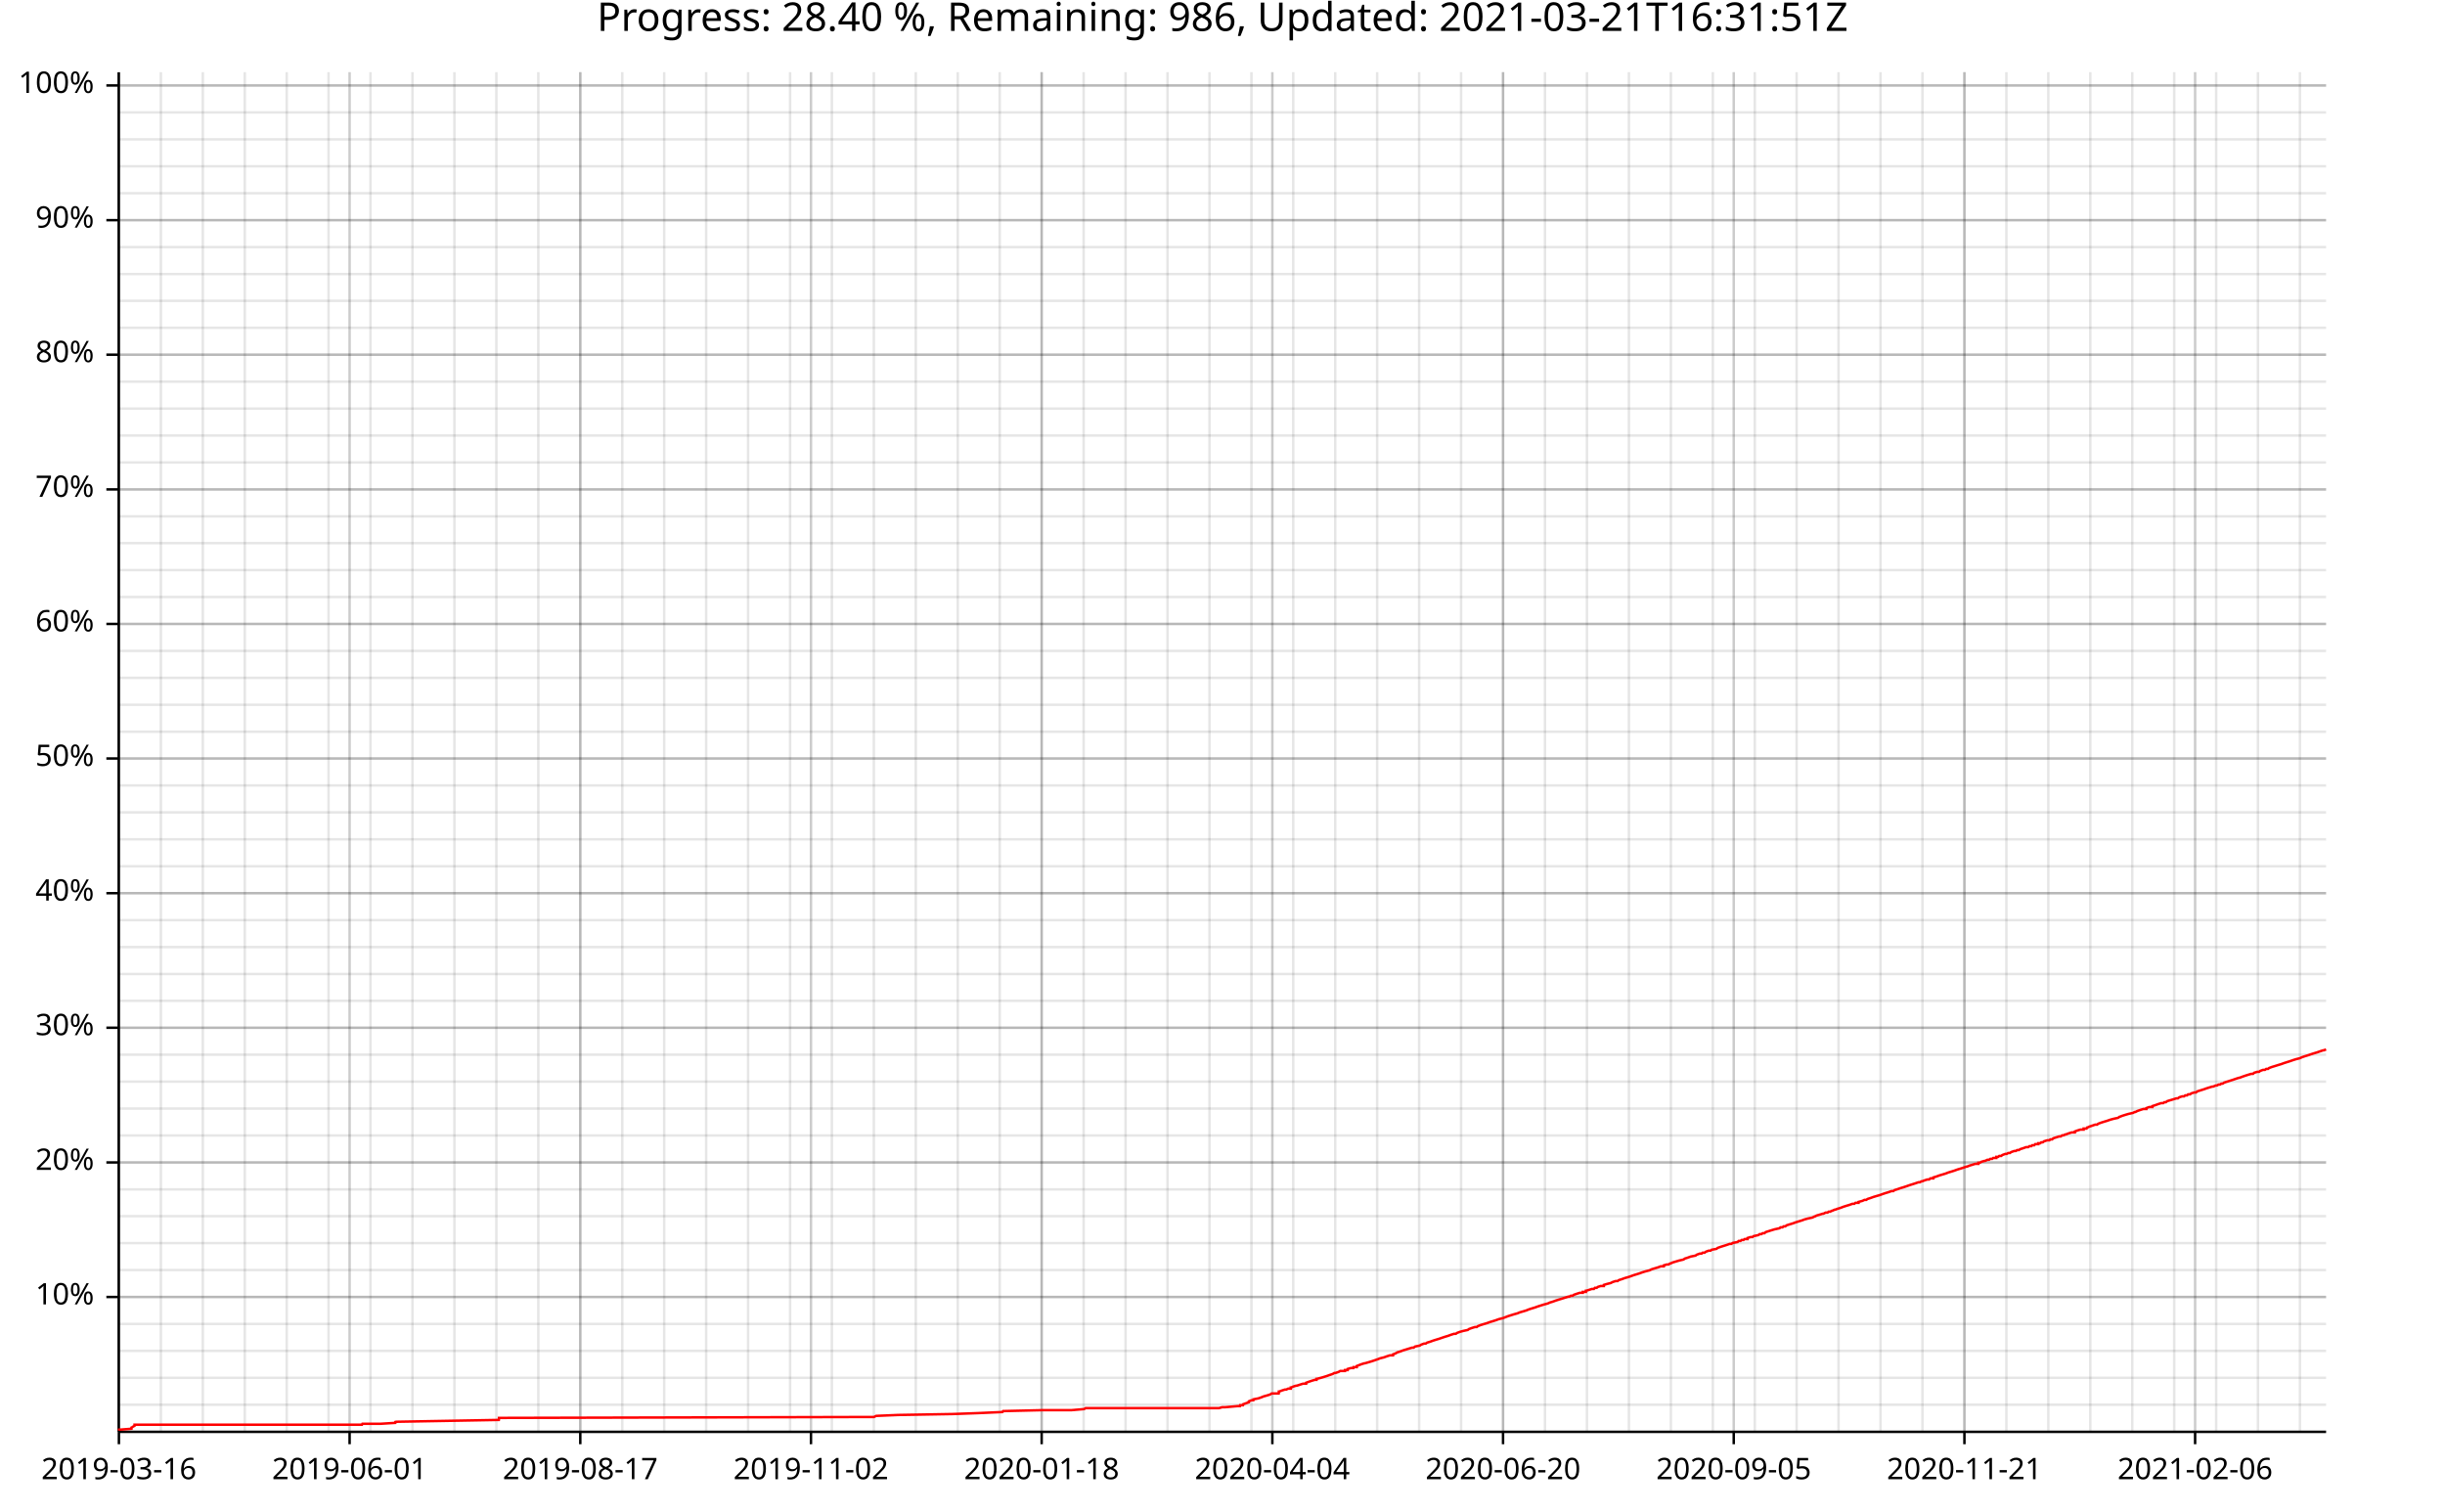
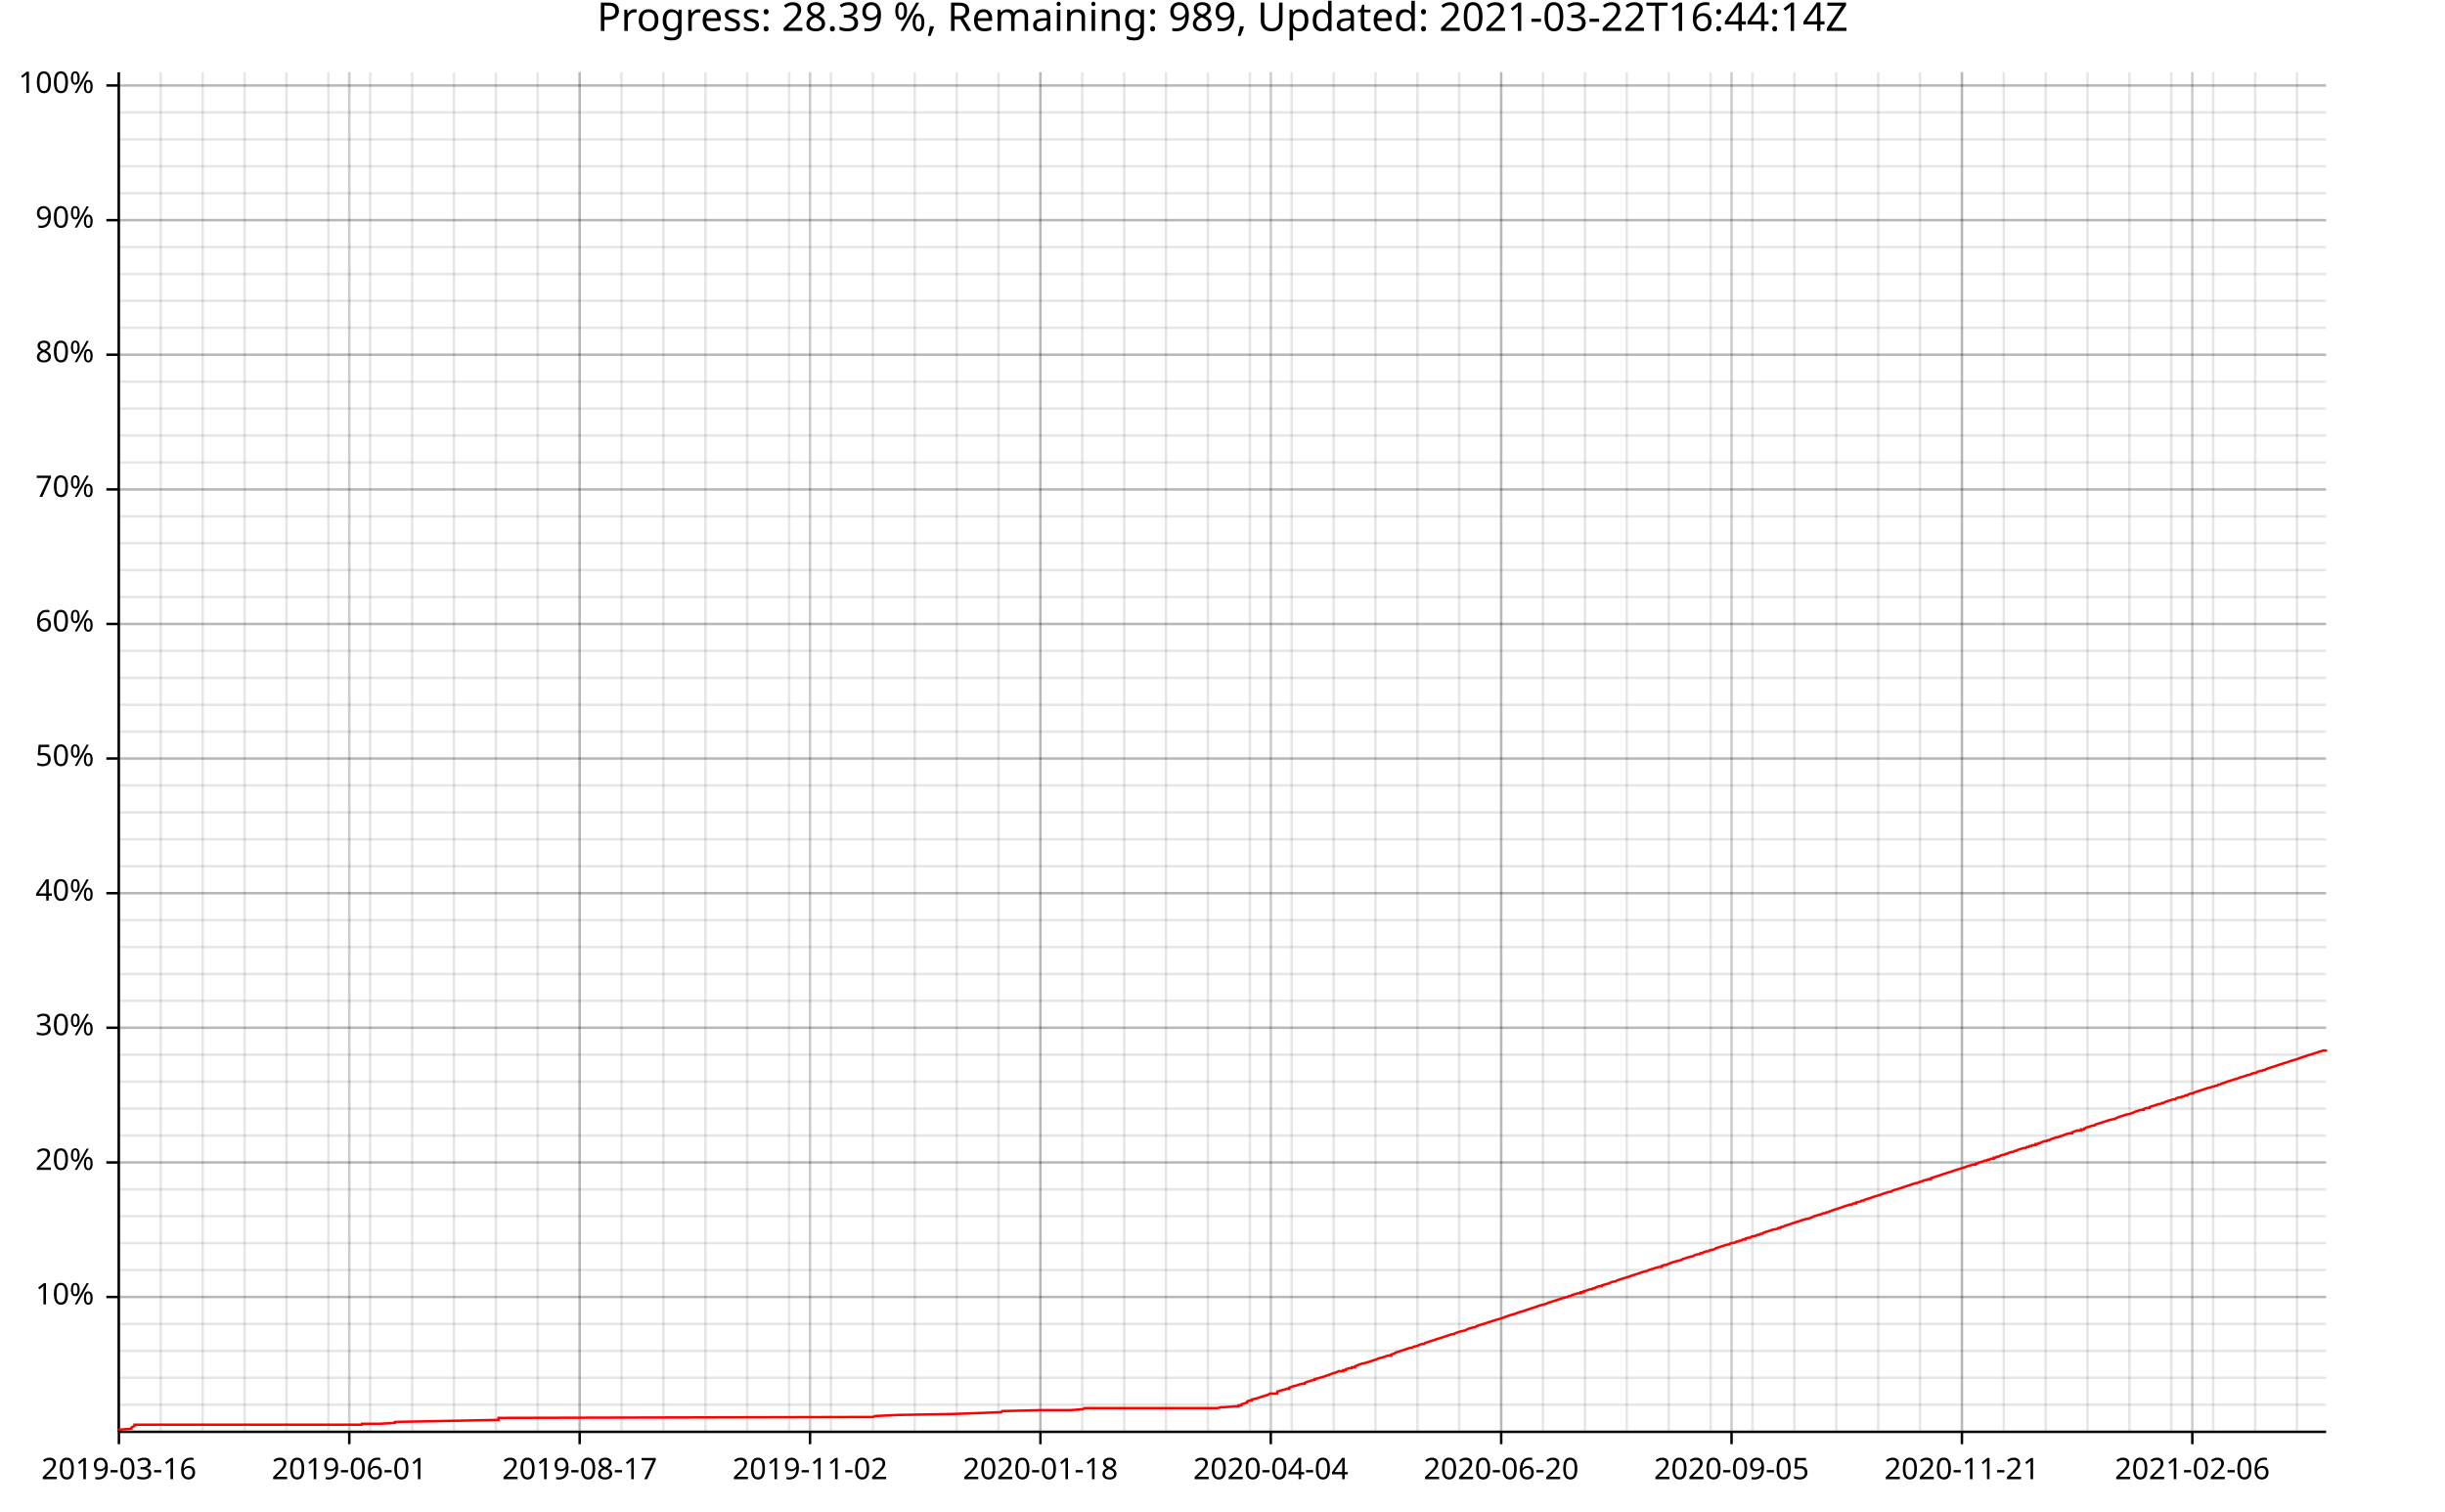
<svg xmlns="http://www.w3.org/2000/svg" width="987" height="610" viewBox="0 0 15792 9760">
  <text x="7896" y="5" dy="0.76em" text-anchor="middle" font-family="sans-serif" font-size="256" opacity="1" fill="#000000">
- Progress: 28.40 %, Remaining: 986, Updated: 2021-03-21T16:31:51Z
+ Progress: 28.39 %, Remaining: 989, Updated: 2021-03-22T16:44:14Z
</text>
  <line opacity="0.1" stroke="#000000" stroke-width="16" x1="768" y1="9247" x2="768" y2="466" />
-   <line opacity="0.1" stroke="#000000" stroke-width="16" x1="1039" y1="9247" x2="1039" y2="466" />
-   <line opacity="0.1" stroke="#000000" stroke-width="16" x1="1310" y1="9247" x2="1310" y2="466" />
-   <line opacity="0.1" stroke="#000000" stroke-width="16" x1="1581" y1="9247" x2="1581" y2="466" />
-   <line opacity="0.1" stroke="#000000" stroke-width="16" x1="1852" y1="9247" x2="1852" y2="466" />
-   <line opacity="0.1" stroke="#000000" stroke-width="16" x1="2122" y1="9247" x2="2122" y2="466" />
-   <line opacity="0.1" stroke="#000000" stroke-width="16" x1="2393" y1="9247" x2="2393" y2="466" />
-   <line opacity="0.1" stroke="#000000" stroke-width="16" x1="2664" y1="9247" x2="2664" y2="466" />
-   <line opacity="0.1" stroke="#000000" stroke-width="16" x1="2935" y1="9247" x2="2935" y2="466" />
-   <line opacity="0.1" stroke="#000000" stroke-width="16" x1="3206" y1="9247" x2="3206" y2="466" />
-   <line opacity="0.1" stroke="#000000" stroke-width="16" x1="3477" y1="9247" x2="3477" y2="466" />
-   <line opacity="0.1" stroke="#000000" stroke-width="16" x1="3748" y1="9247" x2="3748" y2="466" />
-   <line opacity="0.1" stroke="#000000" stroke-width="16" x1="4019" y1="9247" x2="4019" y2="466" />
-   <line opacity="0.1" stroke="#000000" stroke-width="16" x1="4290" y1="9247" x2="4290" y2="466" />
-   <line opacity="0.1" stroke="#000000" stroke-width="16" x1="4561" y1="9247" x2="4561" y2="466" />
-   <line opacity="0.1" stroke="#000000" stroke-width="16" x1="4832" y1="9247" x2="4832" y2="466" />
-   <line opacity="0.1" stroke="#000000" stroke-width="16" x1="5103" y1="9247" x2="5103" y2="466" />
-   <line opacity="0.1" stroke="#000000" stroke-width="16" x1="5373" y1="9247" x2="5373" y2="466" />
-   <line opacity="0.1" stroke="#000000" stroke-width="16" x1="5644" y1="9247" x2="5644" y2="466" />
-   <line opacity="0.1" stroke="#000000" stroke-width="16" x1="5915" y1="9247" x2="5915" y2="466" />
-   <line opacity="0.1" stroke="#000000" stroke-width="16" x1="6186" y1="9247" x2="6186" y2="466" />
-   <line opacity="0.1" stroke="#000000" stroke-width="16" x1="6457" y1="9247" x2="6457" y2="466" />
-   <line opacity="0.1" stroke="#000000" stroke-width="16" x1="6728" y1="9247" x2="6728" y2="466" />
-   <line opacity="0.1" stroke="#000000" stroke-width="16" x1="6999" y1="9247" x2="6999" y2="466" />
-   <line opacity="0.1" stroke="#000000" stroke-width="16" x1="7270" y1="9247" x2="7270" y2="466" />
-   <line opacity="0.1" stroke="#000000" stroke-width="16" x1="7541" y1="9247" x2="7541" y2="466" />
-   <line opacity="0.1" stroke="#000000" stroke-width="16" x1="7812" y1="9247" x2="7812" y2="466" />
-   <line opacity="0.1" stroke="#000000" stroke-width="16" x1="8083" y1="9247" x2="8083" y2="466" />
-   <line opacity="0.1" stroke="#000000" stroke-width="16" x1="8353" y1="9247" x2="8353" y2="466" />
-   <line opacity="0.1" stroke="#000000" stroke-width="16" x1="8624" y1="9247" x2="8624" y2="466" />
-   <line opacity="0.1" stroke="#000000" stroke-width="16" x1="8895" y1="9247" x2="8895" y2="466" />
-   <line opacity="0.1" stroke="#000000" stroke-width="16" x1="9166" y1="9247" x2="9166" y2="466" />
-   <line opacity="0.1" stroke="#000000" stroke-width="16" x1="9437" y1="9247" x2="9437" y2="466" />
-   <line opacity="0.1" stroke="#000000" stroke-width="16" x1="9708" y1="9247" x2="9708" y2="466" />
-   <line opacity="0.1" stroke="#000000" stroke-width="16" x1="9979" y1="9247" x2="9979" y2="466" />
-   <line opacity="0.1" stroke="#000000" stroke-width="16" x1="10250" y1="9247" x2="10250" y2="466" />
-   <line opacity="0.1" stroke="#000000" stroke-width="16" x1="10521" y1="9247" x2="10521" y2="466" />
-   <line opacity="0.1" stroke="#000000" stroke-width="16" x1="10792" y1="9247" x2="10792" y2="466" />
-   <line opacity="0.1" stroke="#000000" stroke-width="16" x1="11063" y1="9247" x2="11063" y2="466" />
-   <line opacity="0.1" stroke="#000000" stroke-width="16" x1="11334" y1="9247" x2="11334" y2="466" />
-   <line opacity="0.1" stroke="#000000" stroke-width="16" x1="11604" y1="9247" x2="11604" y2="466" />
-   <line opacity="0.1" stroke="#000000" stroke-width="16" x1="11875" y1="9247" x2="11875" y2="466" />
-   <line opacity="0.1" stroke="#000000" stroke-width="16" x1="12146" y1="9247" x2="12146" y2="466" />
-   <line opacity="0.1" stroke="#000000" stroke-width="16" x1="12417" y1="9247" x2="12417" y2="466" />
-   <line opacity="0.1" stroke="#000000" stroke-width="16" x1="12688" y1="9247" x2="12688" y2="466" />
-   <line opacity="0.1" stroke="#000000" stroke-width="16" x1="12959" y1="9247" x2="12959" y2="466" />
-   <line opacity="0.1" stroke="#000000" stroke-width="16" x1="13230" y1="9247" x2="13230" y2="466" />
-   <line opacity="0.1" stroke="#000000" stroke-width="16" x1="13501" y1="9247" x2="13501" y2="466" />
-   <line opacity="0.1" stroke="#000000" stroke-width="16" x1="13772" y1="9247" x2="13772" y2="466" />
-   <line opacity="0.1" stroke="#000000" stroke-width="16" x1="14043" y1="9247" x2="14043" y2="466" />
-   <line opacity="0.1" stroke="#000000" stroke-width="16" x1="14314" y1="9247" x2="14314" y2="466" />
-   <line opacity="0.1" stroke="#000000" stroke-width="16" x1="14584" y1="9247" x2="14584" y2="466" />
-   <line opacity="0.1" stroke="#000000" stroke-width="16" x1="14855" y1="9247" x2="14855" y2="466" />
+   <line opacity="0.1" stroke="#000000" stroke-width="16" x1="1038" y1="9247" x2="1038" y2="466" />
+   <line opacity="0.1" stroke="#000000" stroke-width="16" x1="1309" y1="9247" x2="1309" y2="466" />
+   <line opacity="0.1" stroke="#000000" stroke-width="16" x1="1580" y1="9247" x2="1580" y2="466" />
+   <line opacity="0.1" stroke="#000000" stroke-width="16" x1="1850" y1="9247" x2="1850" y2="466" />
+   <line opacity="0.1" stroke="#000000" stroke-width="16" x1="2121" y1="9247" x2="2121" y2="466" />
+   <line opacity="0.1" stroke="#000000" stroke-width="16" x1="2391" y1="9247" x2="2391" y2="466" />
+   <line opacity="0.1" stroke="#000000" stroke-width="16" x1="2662" y1="9247" x2="2662" y2="466" />
+   <line opacity="0.1" stroke="#000000" stroke-width="16" x1="2932" y1="9247" x2="2932" y2="466" />
+   <line opacity="0.1" stroke="#000000" stroke-width="16" x1="3203" y1="9247" x2="3203" y2="466" />
+   <line opacity="0.1" stroke="#000000" stroke-width="16" x1="3473" y1="9247" x2="3473" y2="466" />
+   <line opacity="0.1" stroke="#000000" stroke-width="16" x1="3744" y1="9247" x2="3744" y2="466" />
+   <line opacity="0.1" stroke="#000000" stroke-width="16" x1="4014" y1="9247" x2="4014" y2="466" />
+   <line opacity="0.1" stroke="#000000" stroke-width="16" x1="4285" y1="9247" x2="4285" y2="466" />
+   <line opacity="0.1" stroke="#000000" stroke-width="16" x1="4556" y1="9247" x2="4556" y2="466" />
+   <line opacity="0.1" stroke="#000000" stroke-width="16" x1="4826" y1="9247" x2="4826" y2="466" />
+   <line opacity="0.1" stroke="#000000" stroke-width="16" x1="5097" y1="9247" x2="5097" y2="466" />
+   <line opacity="0.1" stroke="#000000" stroke-width="16" x1="5367" y1="9247" x2="5367" y2="466" />
+   <line opacity="0.1" stroke="#000000" stroke-width="16" x1="5638" y1="9247" x2="5638" y2="466" />
+   <line opacity="0.1" stroke="#000000" stroke-width="16" x1="5908" y1="9247" x2="5908" y2="466" />
+   <line opacity="0.1" stroke="#000000" stroke-width="16" x1="6179" y1="9247" x2="6179" y2="466" />
+   <line opacity="0.1" stroke="#000000" stroke-width="16" x1="6449" y1="9247" x2="6449" y2="466" />
+   <line opacity="0.1" stroke="#000000" stroke-width="16" x1="6720" y1="9247" x2="6720" y2="466" />
+   <line opacity="0.1" stroke="#000000" stroke-width="16" x1="6990" y1="9247" x2="6990" y2="466" />
+   <line opacity="0.1" stroke="#000000" stroke-width="16" x1="7261" y1="9247" x2="7261" y2="466" />
+   <line opacity="0.1" stroke="#000000" stroke-width="16" x1="7531" y1="9247" x2="7531" y2="466" />
+   <line opacity="0.1" stroke="#000000" stroke-width="16" x1="7802" y1="9247" x2="7802" y2="466" />
+   <line opacity="0.1" stroke="#000000" stroke-width="16" x1="8073" y1="9247" x2="8073" y2="466" />
+   <line opacity="0.1" stroke="#000000" stroke-width="16" x1="8343" y1="9247" x2="8343" y2="466" />
+   <line opacity="0.1" stroke="#000000" stroke-width="16" x1="8614" y1="9247" x2="8614" y2="466" />
+   <line opacity="0.1" stroke="#000000" stroke-width="16" x1="8884" y1="9247" x2="8884" y2="466" />
+   <line opacity="0.1" stroke="#000000" stroke-width="16" x1="9155" y1="9247" x2="9155" y2="466" />
+   <line opacity="0.1" stroke="#000000" stroke-width="16" x1="9425" y1="9247" x2="9425" y2="466" />
+   <line opacity="0.1" stroke="#000000" stroke-width="16" x1="9696" y1="9247" x2="9696" y2="466" />
+   <line opacity="0.1" stroke="#000000" stroke-width="16" x1="9966" y1="9247" x2="9966" y2="466" />
+   <line opacity="0.1" stroke="#000000" stroke-width="16" x1="10237" y1="9247" x2="10237" y2="466" />
+   <line opacity="0.1" stroke="#000000" stroke-width="16" x1="10507" y1="9247" x2="10507" y2="466" />
+   <line opacity="0.1" stroke="#000000" stroke-width="16" x1="10778" y1="9247" x2="10778" y2="466" />
+   <line opacity="0.1" stroke="#000000" stroke-width="16" x1="11049" y1="9247" x2="11049" y2="466" />
+   <line opacity="0.1" stroke="#000000" stroke-width="16" x1="11319" y1="9247" x2="11319" y2="466" />
+   <line opacity="0.1" stroke="#000000" stroke-width="16" x1="11590" y1="9247" x2="11590" y2="466" />
+   <line opacity="0.1" stroke="#000000" stroke-width="16" x1="11860" y1="9247" x2="11860" y2="466" />
+   <line opacity="0.1" stroke="#000000" stroke-width="16" x1="12131" y1="9247" x2="12131" y2="466" />
+   <line opacity="0.1" stroke="#000000" stroke-width="16" x1="12401" y1="9247" x2="12401" y2="466" />
+   <line opacity="0.1" stroke="#000000" stroke-width="16" x1="12672" y1="9247" x2="12672" y2="466" />
+   <line opacity="0.1" stroke="#000000" stroke-width="16" x1="12942" y1="9247" x2="12942" y2="466" />
+   <line opacity="0.1" stroke="#000000" stroke-width="16" x1="13213" y1="9247" x2="13213" y2="466" />
+   <line opacity="0.1" stroke="#000000" stroke-width="16" x1="13483" y1="9247" x2="13483" y2="466" />
+   <line opacity="0.1" stroke="#000000" stroke-width="16" x1="13754" y1="9247" x2="13754" y2="466" />
+   <line opacity="0.1" stroke="#000000" stroke-width="16" x1="14024" y1="9247" x2="14024" y2="466" />
+   <line opacity="0.1" stroke="#000000" stroke-width="16" x1="14295" y1="9247" x2="14295" y2="466" />
+   <line opacity="0.1" stroke="#000000" stroke-width="16" x1="14566" y1="9247" x2="14566" y2="466" />
+   <line opacity="0.1" stroke="#000000" stroke-width="16" x1="14836" y1="9247" x2="14836" y2="466" />
  <line opacity="0.1" stroke="#000000" stroke-width="16" x1="768" y1="9073" x2="15024" y2="9073" />
  <line opacity="0.1" stroke="#000000" stroke-width="16" x1="768" y1="8899" x2="15024" y2="8899" />
  <line opacity="0.1" stroke="#000000" stroke-width="16" x1="768" y1="8725" x2="15024" y2="8725" />
  <line opacity="0.1" stroke="#000000" stroke-width="16" x1="768" y1="8551" x2="15024" y2="8551" />
  <line opacity="0.1" stroke="#000000" stroke-width="16" x1="768" y1="8377" x2="15024" y2="8377" />
  <line opacity="0.1" stroke="#000000" stroke-width="16" x1="768" y1="8203" x2="15024" y2="8203" />
  <line opacity="0.1" stroke="#000000" stroke-width="16" x1="768" y1="8029" x2="15024" y2="8029" />
  <line opacity="0.1" stroke="#000000" stroke-width="16" x1="768" y1="7855" x2="15024" y2="7855" />
  <line opacity="0.1" stroke="#000000" stroke-width="16" x1="768" y1="7682" x2="15024" y2="7682" />
  <line opacity="0.1" stroke="#000000" stroke-width="16" x1="768" y1="7508" x2="15024" y2="7508" />
  <line opacity="0.1" stroke="#000000" stroke-width="16" x1="768" y1="7334" x2="15024" y2="7334" />
  <line opacity="0.1" stroke="#000000" stroke-width="16" x1="768" y1="7160" x2="15024" y2="7160" />
  <line opacity="0.1" stroke="#000000" stroke-width="16" x1="768" y1="6986" x2="15024" y2="6986" />
  <line opacity="0.1" stroke="#000000" stroke-width="16" x1="768" y1="6812" x2="15024" y2="6812" />
  <line opacity="0.1" stroke="#000000" stroke-width="16" x1="768" y1="6638" x2="15024" y2="6638" />
  <line opacity="0.1" stroke="#000000" stroke-width="16" x1="768" y1="6464" x2="15024" y2="6464" />
  <line opacity="0.1" stroke="#000000" stroke-width="16" x1="768" y1="6291" x2="15024" y2="6291" />
  <line opacity="0.1" stroke="#000000" stroke-width="16" x1="768" y1="6117" x2="15024" y2="6117" />
  <line opacity="0.1" stroke="#000000" stroke-width="16" x1="768" y1="5943" x2="15024" y2="5943" />
  <line opacity="0.1" stroke="#000000" stroke-width="16" x1="768" y1="5769" x2="15024" y2="5769" />
  <line opacity="0.1" stroke="#000000" stroke-width="16" x1="768" y1="5595" x2="15024" y2="5595" />
  <line opacity="0.1" stroke="#000000" stroke-width="16" x1="768" y1="5421" x2="15024" y2="5421" />
  <line opacity="0.1" stroke="#000000" stroke-width="16" x1="768" y1="5247" x2="15024" y2="5247" />
  <line opacity="0.1" stroke="#000000" stroke-width="16" x1="768" y1="5073" x2="15024" y2="5073" />
  <line opacity="0.1" stroke="#000000" stroke-width="16" x1="768" y1="4899" x2="15024" y2="4899" />
  <line opacity="0.1" stroke="#000000" stroke-width="16" x1="768" y1="4726" x2="15024" y2="4726" />
  <line opacity="0.1" stroke="#000000" stroke-width="16" x1="768" y1="4552" x2="15024" y2="4552" />
  <line opacity="0.1" stroke="#000000" stroke-width="16" x1="768" y1="4378" x2="15024" y2="4378" />
  <line opacity="0.1" stroke="#000000" stroke-width="16" x1="768" y1="4204" x2="15024" y2="4204" />
  <line opacity="0.1" stroke="#000000" stroke-width="16" x1="768" y1="4030" x2="15024" y2="4030" />
  <line opacity="0.1" stroke="#000000" stroke-width="16" x1="768" y1="3856" x2="15024" y2="3856" />
  <line opacity="0.1" stroke="#000000" stroke-width="16" x1="768" y1="3682" x2="15024" y2="3682" />
  <line opacity="0.1" stroke="#000000" stroke-width="16" x1="768" y1="3508" x2="15024" y2="3508" />
  <line opacity="0.1" stroke="#000000" stroke-width="16" x1="768" y1="3335" x2="15024" y2="3335" />
  <line opacity="0.1" stroke="#000000" stroke-width="16" x1="768" y1="3161" x2="15024" y2="3161" />
  <line opacity="0.1" stroke="#000000" stroke-width="16" x1="768" y1="2987" x2="15024" y2="2987" />
  <line opacity="0.1" stroke="#000000" stroke-width="16" x1="768" y1="2813" x2="15024" y2="2813" />
  <line opacity="0.1" stroke="#000000" stroke-width="16" x1="768" y1="2639" x2="15024" y2="2639" />
  <line opacity="0.1" stroke="#000000" stroke-width="16" x1="768" y1="2465" x2="15024" y2="2465" />
  <line opacity="0.1" stroke="#000000" stroke-width="16" x1="768" y1="2291" x2="15024" y2="2291" />
  <line opacity="0.1" stroke="#000000" stroke-width="16" x1="768" y1="2117" x2="15024" y2="2117" />
  <line opacity="0.1" stroke="#000000" stroke-width="16" x1="768" y1="1943" x2="15024" y2="1943" />
  <line opacity="0.1" stroke="#000000" stroke-width="16" x1="768" y1="1770" x2="15024" y2="1770" />
  <line opacity="0.1" stroke="#000000" stroke-width="16" x1="768" y1="1596" x2="15024" y2="1596" />
  <line opacity="0.1" stroke="#000000" stroke-width="16" x1="768" y1="1422" x2="15024" y2="1422" />
  <line opacity="0.1" stroke="#000000" stroke-width="16" x1="768" y1="1248" x2="15024" y2="1248" />
  <line opacity="0.1" stroke="#000000" stroke-width="16" x1="768" y1="1074" x2="15024" y2="1074" />
  <line opacity="0.1" stroke="#000000" stroke-width="16" x1="768" y1="900" x2="15024" y2="900" />
  <line opacity="0.1" stroke="#000000" stroke-width="16" x1="768" y1="726" x2="15024" y2="726" />
  <line opacity="0.1" stroke="#000000" stroke-width="16" x1="768" y1="552" x2="15024" y2="552" />
  <line opacity="0.2" stroke="#000000" stroke-width="16" x1="768" y1="9247" x2="768" y2="466" />
-   <line opacity="0.2" stroke="#000000" stroke-width="16" x1="2258" y1="9247" x2="2258" y2="466" />
-   <line opacity="0.2" stroke="#000000" stroke-width="16" x1="3748" y1="9247" x2="3748" y2="466" />
-   <line opacity="0.2" stroke="#000000" stroke-width="16" x1="5238" y1="9247" x2="5238" y2="466" />
-   <line opacity="0.2" stroke="#000000" stroke-width="16" x1="6728" y1="9247" x2="6728" y2="466" />
-   <line opacity="0.2" stroke="#000000" stroke-width="16" x1="8218" y1="9247" x2="8218" y2="466" />
-   <line opacity="0.2" stroke="#000000" stroke-width="16" x1="9708" y1="9247" x2="9708" y2="466" />
-   <line opacity="0.2" stroke="#000000" stroke-width="16" x1="11198" y1="9247" x2="11198" y2="466" />
-   <line opacity="0.2" stroke="#000000" stroke-width="16" x1="12688" y1="9247" x2="12688" y2="466" />
-   <line opacity="0.2" stroke="#000000" stroke-width="16" x1="14178" y1="9247" x2="14178" y2="466" />
+   <line opacity="0.2" stroke="#000000" stroke-width="16" x1="2256" y1="9247" x2="2256" y2="466" />
+   <line opacity="0.2" stroke="#000000" stroke-width="16" x1="3744" y1="9247" x2="3744" y2="466" />
+   <line opacity="0.2" stroke="#000000" stroke-width="16" x1="5232" y1="9247" x2="5232" y2="466" />
+   <line opacity="0.2" stroke="#000000" stroke-width="16" x1="6720" y1="9247" x2="6720" y2="466" />
+   <line opacity="0.2" stroke="#000000" stroke-width="16" x1="8208" y1="9247" x2="8208" y2="466" />
+   <line opacity="0.2" stroke="#000000" stroke-width="16" x1="9696" y1="9247" x2="9696" y2="466" />
+   <line opacity="0.2" stroke="#000000" stroke-width="16" x1="11184" y1="9247" x2="11184" y2="466" />
+   <line opacity="0.2" stroke="#000000" stroke-width="16" x1="12672" y1="9247" x2="12672" y2="466" />
+   <line opacity="0.2" stroke="#000000" stroke-width="16" x1="14160" y1="9247" x2="14160" y2="466" />
  <line opacity="0.2" stroke="#000000" stroke-width="16" x1="768" y1="8377" x2="15024" y2="8377" />
  <line opacity="0.2" stroke="#000000" stroke-width="16" x1="768" y1="7508" x2="15024" y2="7508" />
  <line opacity="0.2" stroke="#000000" stroke-width="16" x1="768" y1="6638" x2="15024" y2="6638" />
  <line opacity="0.2" stroke="#000000" stroke-width="16" x1="768" y1="5769" x2="15024" y2="5769" />
  <line opacity="0.2" stroke="#000000" stroke-width="16" x1="768" y1="4899" x2="15024" y2="4899" />
  <line opacity="0.2" stroke="#000000" stroke-width="16" x1="768" y1="4030" x2="15024" y2="4030" />
  <line opacity="0.2" stroke="#000000" stroke-width="16" x1="768" y1="3161" x2="15024" y2="3161" />
  <line opacity="0.2" stroke="#000000" stroke-width="16" x1="768" y1="2291" x2="15024" y2="2291" />
  <line opacity="0.2" stroke="#000000" stroke-width="16" x1="768" y1="1422" x2="15024" y2="1422" />
  <line opacity="0.2" stroke="#000000" stroke-width="16" x1="768" y1="552" x2="15024" y2="552" />
  <polyline fill="none" opacity="1" stroke="#000000" stroke-width="16" points="767,467 767,9248 " />
  <text x="608" y="8377" dy="0.5ex" text-anchor="end" font-family="sans-serif" font-size="192" opacity="1" fill="#000000">
10%
</text>
  <polyline fill="none" opacity="1" stroke="#000000" stroke-width="16" points="687,8377 767,8377 " />
  <text x="608" y="7508" dy="0.5ex" text-anchor="end" font-family="sans-serif" font-size="192" opacity="1" fill="#000000">
20%
</text>
  <polyline fill="none" opacity="1" stroke="#000000" stroke-width="16" points="687,7508 767,7508 " />
  <text x="608" y="6638" dy="0.5ex" text-anchor="end" font-family="sans-serif" font-size="192" opacity="1" fill="#000000">
30%
</text>
  <polyline fill="none" opacity="1" stroke="#000000" stroke-width="16" points="687,6638 767,6638 " />
  <text x="608" y="5769" dy="0.5ex" text-anchor="end" font-family="sans-serif" font-size="192" opacity="1" fill="#000000">
40%
</text>
  <polyline fill="none" opacity="1" stroke="#000000" stroke-width="16" points="687,5769 767,5769 " />
  <text x="608" y="4899" dy="0.5ex" text-anchor="end" font-family="sans-serif" font-size="192" opacity="1" fill="#000000">
50%
</text>
  <polyline fill="none" opacity="1" stroke="#000000" stroke-width="16" points="687,4899 767,4899 " />
  <text x="608" y="4030" dy="0.5ex" text-anchor="end" font-family="sans-serif" font-size="192" opacity="1" fill="#000000">
60%
</text>
  <polyline fill="none" opacity="1" stroke="#000000" stroke-width="16" points="687,4030 767,4030 " />
  <text x="608" y="3161" dy="0.5ex" text-anchor="end" font-family="sans-serif" font-size="192" opacity="1" fill="#000000">
70%
</text>
  <polyline fill="none" opacity="1" stroke="#000000" stroke-width="16" points="687,3161 767,3161 " />
  <text x="608" y="2291" dy="0.5ex" text-anchor="end" font-family="sans-serif" font-size="192" opacity="1" fill="#000000">
80%
</text>
  <polyline fill="none" opacity="1" stroke="#000000" stroke-width="16" points="687,2291 767,2291 " />
  <text x="608" y="1422" dy="0.5ex" text-anchor="end" font-family="sans-serif" font-size="192" opacity="1" fill="#000000">
90%
</text>
  <polyline fill="none" opacity="1" stroke="#000000" stroke-width="16" points="687,1422 767,1422 " />
  <text x="608" y="552" dy="0.5ex" text-anchor="end" font-family="sans-serif" font-size="192" opacity="1" fill="#000000">
100%
</text>
  <polyline fill="none" opacity="1" stroke="#000000" stroke-width="16" points="687,552 767,552 " />
  <polyline fill="none" opacity="1" stroke="#000000" stroke-width="16" points="768,9248 15024,9248 " />
  <text x="768" y="9408" dy="0.76em" text-anchor="middle" font-family="sans-serif" font-size="192" opacity="1" fill="#000000">
2019-03-16
</text>
  <polyline fill="none" opacity="1" stroke="#000000" stroke-width="16" points="768,9248 768,9328 " />
-   <text x="2258" y="9408" dy="0.76em" text-anchor="middle" font-family="sans-serif" font-size="192" opacity="1" fill="#000000">
+   <text x="2256" y="9408" dy="0.76em" text-anchor="middle" font-family="sans-serif" font-size="192" opacity="1" fill="#000000">
2019-06-01
</text>
-   <polyline fill="none" opacity="1" stroke="#000000" stroke-width="16" points="2258,9248 2258,9328 " />
-   <text x="3748" y="9408" dy="0.76em" text-anchor="middle" font-family="sans-serif" font-size="192" opacity="1" fill="#000000">
+   <polyline fill="none" opacity="1" stroke="#000000" stroke-width="16" points="2256,9248 2256,9328 " />
+   <text x="3744" y="9408" dy="0.76em" text-anchor="middle" font-family="sans-serif" font-size="192" opacity="1" fill="#000000">
2019-08-17
</text>
-   <polyline fill="none" opacity="1" stroke="#000000" stroke-width="16" points="3748,9248 3748,9328 " />
-   <text x="5238" y="9408" dy="0.76em" text-anchor="middle" font-family="sans-serif" font-size="192" opacity="1" fill="#000000">
+   <polyline fill="none" opacity="1" stroke="#000000" stroke-width="16" points="3744,9248 3744,9328 " />
+   <text x="5232" y="9408" dy="0.76em" text-anchor="middle" font-family="sans-serif" font-size="192" opacity="1" fill="#000000">
2019-11-02
</text>
-   <polyline fill="none" opacity="1" stroke="#000000" stroke-width="16" points="5238,9248 5238,9328 " />
-   <text x="6728" y="9408" dy="0.76em" text-anchor="middle" font-family="sans-serif" font-size="192" opacity="1" fill="#000000">
+   <polyline fill="none" opacity="1" stroke="#000000" stroke-width="16" points="5232,9248 5232,9328 " />
+   <text x="6720" y="9408" dy="0.76em" text-anchor="middle" font-family="sans-serif" font-size="192" opacity="1" fill="#000000">
2020-01-18
</text>
-   <polyline fill="none" opacity="1" stroke="#000000" stroke-width="16" points="6728,9248 6728,9328 " />
-   <text x="8218" y="9408" dy="0.76em" text-anchor="middle" font-family="sans-serif" font-size="192" opacity="1" fill="#000000">
+   <polyline fill="none" opacity="1" stroke="#000000" stroke-width="16" points="6720,9248 6720,9328 " />
+   <text x="8208" y="9408" dy="0.76em" text-anchor="middle" font-family="sans-serif" font-size="192" opacity="1" fill="#000000">
2020-04-04
</text>
-   <polyline fill="none" opacity="1" stroke="#000000" stroke-width="16" points="8218,9248 8218,9328 " />
-   <text x="9708" y="9408" dy="0.76em" text-anchor="middle" font-family="sans-serif" font-size="192" opacity="1" fill="#000000">
+   <polyline fill="none" opacity="1" stroke="#000000" stroke-width="16" points="8208,9248 8208,9328 " />
+   <text x="9696" y="9408" dy="0.76em" text-anchor="middle" font-family="sans-serif" font-size="192" opacity="1" fill="#000000">
2020-06-20
</text>
-   <polyline fill="none" opacity="1" stroke="#000000" stroke-width="16" points="9708,9248 9708,9328 " />
-   <text x="11198" y="9408" dy="0.76em" text-anchor="middle" font-family="sans-serif" font-size="192" opacity="1" fill="#000000">
+   <polyline fill="none" opacity="1" stroke="#000000" stroke-width="16" points="9696,9248 9696,9328 " />
+   <text x="11184" y="9408" dy="0.76em" text-anchor="middle" font-family="sans-serif" font-size="192" opacity="1" fill="#000000">
2020-09-05
</text>
-   <polyline fill="none" opacity="1" stroke="#000000" stroke-width="16" points="11198,9248 11198,9328 " />
-   <text x="12688" y="9408" dy="0.76em" text-anchor="middle" font-family="sans-serif" font-size="192" opacity="1" fill="#000000">
+   <polyline fill="none" opacity="1" stroke="#000000" stroke-width="16" points="11184,9248 11184,9328 " />
+   <text x="12672" y="9408" dy="0.76em" text-anchor="middle" font-family="sans-serif" font-size="192" opacity="1" fill="#000000">
2020-11-21
</text>
-   <polyline fill="none" opacity="1" stroke="#000000" stroke-width="16" points="12688,9248 12688,9328 " />
-   <text x="14178" y="9408" dy="0.76em" text-anchor="middle" font-family="sans-serif" font-size="192" opacity="1" fill="#000000">
+   <polyline fill="none" opacity="1" stroke="#000000" stroke-width="16" points="12672,9248 12672,9328 " />
+   <text x="14160" y="9408" dy="0.76em" text-anchor="middle" font-family="sans-serif" font-size="192" opacity="1" fill="#000000">
2021-02-06
</text>
-   <polyline fill="none" opacity="1" stroke="#000000" stroke-width="16" points="14178,9248 14178,9328 " />
-   <polyline fill="none" opacity="1" stroke="#FF0000" stroke-width="16" points="768,9240 768,9240 768,9240 769,9234 773,9234 849,9228 849,9221 850,9215 850,9221 858,9215 869,9209 869,9202 2299,9202 2338,9202 2341,9196 2347,9196 2369,9196 2369,9196 2369,9196 2416,9196 2416,9196 2418,9196 2456,9196 2456,9196 2457,9196 2553,9190 2553,9190 2554,9183 2554,9177 2554,9183 3222,9171 3223,9164 3223,9158 3229,9158 3230,9158 5645,9152 5659,9145 5802,9139 5804,9139 6152,9133 6152,9133 6318,9127 6475,9120 6479,9114 6733,9108 6920,9108 7002,9101 7002,9101 7012,9095 7873,9095 7873,9095 7894,9089 7913,9089 7991,9082 7991,9082 7998,9082 8009,9082 8010,9076 8018,9076 8028,9076 8029,9070 8029,9070 8049,9063 8066,9057 8066,9051 8084,9044 8095,9044 8096,9038 8127,9032 8145,9026 8162,9019 8184,9013 8184,9013 8203,9007 8203,9007 8203,9007 8203,9007 8203,9007 8214,9000 8236,9000 8259,9000 8259,9000 8259,9000 8260,8994 8260,8988 8262,8988 8280,8981 8299,8975 8301,8975 8308,8975 8320,8969 8337,8969 8337,8962 8338,8962 8339,8962 8352,8956 8371,8950 8373,8950 8376,8950 8397,8943 8416,8937 8436,8937 8436,8931 8455,8924 8473,8918 8493,8912 8503,8912 8503,8906 8504,8906 8532,8899 8552,8893 8552,8893 8571,8887 8571,8887 8590,8880 8591,8880 8608,8874 8618,8868 8620,8868 8620,8868 8620,8868 8621,8868 8624,8868 8625,8868 8646,8861 8656,8855 8667,8855 8687,8855 8687,8849 8704,8849 8704,8849 8704,8842 8725,8836 8737,8836 8737,8836 8737,8836 8739,8836 8741,8836 8742,8830 8742,8830 8763,8830 8763,8823 8763,8823 8778,8817 8794,8811 8813,8805 8817,8805 8841,8798 8861,8792 8861,8792 8879,8786 8899,8779 8899,8779 8914,8773 8939,8767 8958,8760 8977,8754 8997,8754 8997,8754 8997,8748 8997,8748 9015,8741 9015,8741 9024,8735 9024,8735 9044,8729 9062,8722 9082,8716 9101,8710 9121,8704 9131,8704 9140,8697 9170,8691 9179,8685 9198,8678 9209,8678 9217,8672 9217,8672 9237,8666 9256,8659 9256,8659 9275,8653 9295,8647 9315,8640 9333,8634 9353,8628 9372,8621 9391,8615 9403,8615 9411,8609 9430,8602 9452,8596 9480,8590 9488,8584 9507,8577 9527,8571 9538,8571 9538,8571 9546,8565 9564,8558 9584,8552 9604,8546 9623,8539 9643,8533 9662,8527 9681,8520 9681,8520 9681,8520 9706,8514 9706,8514 9722,8508 9740,8501 9759,8495 9759,8495 9759,8495 9778,8489 9778,8489 9800,8483 9817,8476 9838,8470 9858,8464 9875,8457 9894,8451 9914,8445 9933,8438 9952,8432 9971,8426 9997,8419 10010,8413 10030,8407 10049,8400 10068,8394 10088,8388 10107,8382 10129,8375 10136,8375 10146,8369 10158,8369 10165,8363 10185,8356 10204,8350 10223,8350 10223,8344 10243,8344 10243,8337 10244,8337 10264,8331 10282,8325 10295,8325 10295,8325 10301,8318 10301,8318 10313,8318 10320,8312 10339,8306 10359,8306 10359,8299 10379,8293 10403,8287 10417,8280 10436,8274 10448,8274 10456,8268 10475,8262 10494,8255 10515,8249 10533,8243 10552,8236 10572,8230 10591,8224 10610,8217 10630,8211 10654,8205 10654,8205 10668,8198 10688,8192 10708,8186 10727,8179 10727,8179 10746,8179 10746,8173 10766,8167 10777,8167 10786,8161 10789,8161 10804,8154 10824,8148 10844,8142 10874,8135 10882,8129 10901,8123 10920,8116 10950,8110 10951,8110 10959,8104 10978,8097 10990,8097 10997,8091 11010,8091 11017,8085 11036,8078 11048,8078 11055,8072 11087,8066 11094,8060 11114,8053 11133,8047 11152,8041 11172,8034 11183,8034 11191,8028 11223,8022 11230,8015 11242,8015 11242,8015 11249,8009 11261,8009 11261,8009 11261,8009 11268,8003 11279,8003 11279,8003 11280,8003 11287,8003 11287,7996 11307,7990 11307,7990 11319,7990 11326,7984 11358,7977 11365,7971 11377,7971 11385,7965 11397,7965 11397,7965 11404,7958 11423,7952 11442,7946 11462,7940 11494,7933 11500,7927 11500,7927 11513,7927 11520,7921 11531,7921 11540,7914 11559,7908 11579,7902 11598,7895 11617,7889 11637,7883 11656,7876 11678,7870 11706,7864 11720,7857 11722,7857 11733,7851 11733,7851 11754,7845 11773,7839 11773,7839 11778,7839 11791,7832 11804,7832 11811,7826 11811,7826 11812,7826 11821,7826 11821,7826 11832,7820 11832,7820 11835,7820 11850,7813 11854,7813 11854,7813 11869,7807 11870,7807 11870,7807 11889,7801 11907,7794 11926,7788 11946,7782 11946,7782 11965,7775 11977,7775 11984,7769 12004,7769 12004,7763 12030,7756 12042,7750 12054,7750 12062,7744 12081,7738 12081,7738 12100,7731 12120,7725 12141,7719 12160,7712 12178,7706 12198,7700 12217,7693 12229,7693 12236,7687 12255,7681 12275,7674 12295,7668 12313,7662 12333,7655 12352,7649 12371,7643 12391,7636 12400,7636 12411,7630 12415,7630 12430,7624 12449,7618 12460,7618 12468,7611 12487,7611 12487,7605 12507,7599 12526,7592 12546,7586 12566,7580 12584,7573 12604,7567 12623,7561 12642,7554 12662,7548 12681,7542 12681,7542 12701,7535 12705,7535 12705,7535 12719,7529 12739,7523 12758,7517 12778,7517 12778,7510 12788,7510 12797,7504 12797,7504 12818,7498 12822,7498 12822,7498 12836,7491 12846,7491 12847,7491 12855,7485 12855,7485 12855,7485 12867,7485 12867,7485 12874,7479 12894,7479 12894,7472 12906,7472 12913,7466 12926,7466 12933,7460 12952,7453 12956,7453 12956,7453 12956,7453 12956,7453 12956,7453 12961,7453 12971,7447 12974,7447 12982,7447 12990,7441 13010,7434 13010,7434 13020,7434 13029,7428 13040,7428 13040,7428 13049,7422 13068,7416 13087,7409 13100,7409 13100,7409 13108,7403 13110,7403 13120,7403 13120,7403 13126,7397 13137,7397 13139,7397 13145,7390 13145,7390 13156,7390 13156,7390 13156,7390 13156,7390 13156,7390 13165,7390 13165,7384 13165,7384 13174,7384 13177,7384 13177,7384 13178,7384 13184,7378 13184,7378 13194,7378 13203,7371 13204,7371 13223,7365 13224,7365 13230,7365 13234,7365 13235,7365 13235,7365 13235,7365 13236,7365 13236,7365 13236,7365 13236,7365 13236,7365 13236,7365 13236,7365 13236,7365 13237,7365 13243,7359 13245,7359 13246,7359 13250,7359 13250,7359 13250,7359 13250,7359 13250,7359 13251,7359 13251,7359 13255,7359 13262,7352 13281,7346 13300,7340 13310,7340 13320,7333 13328,7333 13340,7327 13341,7327 13341,7327 13341,7327 13341,7327 13342,7327 13342,7327 13344,7327 13359,7321 13381,7314 13381,7314 13400,7314 13401,7314 13401,7308 13401,7308 13417,7302 13437,7296 13458,7296 13458,7296 13458,7289 13477,7289 13480,7283 13482,7283 13494,7277 13515,7270 13532,7264 13544,7264 13545,7264 13545,7264 13545,7264 13552,7258 13571,7251 13590,7245 13610,7239 13630,7232 13652,7226 13680,7220 13690,7213 13691,7213 13692,7213 13707,7207 13726,7201 13746,7195 13777,7188 13788,7182 13790,7182 13793,7182 13804,7176 13804,7176 13824,7169 13843,7163 13863,7163 13863,7157 13882,7150 13902,7150 13902,7144 13921,7138 13940,7131 13959,7125 13960,7125 13960,7125 13972,7125 13972,7125 13979,7119 13988,7119 13989,7119 13998,7112 14018,7106 14038,7100 14057,7094 14067,7094 14067,7094 14067,7094 14067,7094 14067,7094 14067,7094 14076,7087 14095,7081 14106,7081 14107,7081 14114,7075 14115,7075 14126,7075 14133,7068 14145,7068 14146,7068 14153,7062 14173,7056 14184,7056 14192,7049 14211,7043 14230,7037 14231,7037 14250,7030 14269,7024 14289,7018 14290,7018 14291,7018 14292,7018 14292,7018 14293,7018 14293,7018 14293,7018 14295,7018 14311,7011 14313,7011 14314,7011 14319,7011 14319,7011 14329,7005 14330,7005 14330,7005 14339,7005 14347,6999 14356,6999 14366,6992 14367,6992 14385,6986 14386,6986 14386,6986 14404,6980 14423,6974 14443,6967 14462,6961 14466,6961 14481,6955 14501,6948 14520,6942 14540,6936 14552,6936 14559,6929 14579,6923 14591,6923 14591,6923 14598,6917 14617,6910 14629,6910 14637,6904 14649,6904 14656,6898 14675,6891 14695,6885 14695,6885 14714,6879 14734,6873 14734,6873 14753,6866 14772,6860 14791,6854 14811,6847 14830,6841 14854,6835 14869,6828 14887,6822 14907,6816 14927,6809 14946,6803 14966,6797 14986,6790 15004,6784 15009,6784 15024,6778 " />
+   <polyline fill="none" opacity="1" stroke="#000000" stroke-width="16" points="14160,9248 14160,9328 " />
+   <polyline fill="none" opacity="1" stroke="#FF0000" stroke-width="16" points="768,9240 768,9240 768,9240 769,9234 773,9234 849,9228 849,9221 849,9215 849,9221 858,9215 869,9209 869,9202 2297,9202 2336,9202 2338,9196 2345,9196 2367,9196 2367,9196 2367,9196 2414,9196 2414,9196 2416,9196 2454,9196 2454,9196 2454,9196 2550,9190 2551,9190 2551,9184 2551,9177 2551,9184 3219,9171 3220,9165 3220,9158 3226,9158 3227,9158 5639,9152 5653,9146 5795,9139 5797,9139 6145,9133 6145,9133 6311,9127 6467,9121 6472,9114 6725,9108 6912,9108 6993,9102 6994,9102 7004,9095 7863,9095 7863,9095 7885,9089 7903,9089 7981,9083 7981,9083 7988,9083 8000,9083 8000,9077 8008,9077 8018,9077 8019,9070 8019,9070 8039,9064 8056,9058 8056,9051 8074,9045 8085,9045 8086,9039 8117,9032 8135,9026 8152,9020 8174,9014 8174,9014 8193,9007 8193,9007 8193,9007 8193,9007 8193,9007 8203,9001 8226,9001 8249,9001 8249,9001 8249,9001 8250,8995 8250,8988 8252,8988 8270,8982 8289,8976 8290,8976 8297,8976 8310,8969 8327,8969 8327,8963 8328,8963 8328,8963 8342,8957 8361,8951 8362,8951 8366,8951 8386,8944 8406,8938 8426,8938 8426,8932 8444,8925 8463,8919 8482,8913 8492,8913 8492,8907 8493,8907 8521,8900 8541,8894 8542,8894 8560,8888 8560,8888 8580,8881 8580,8881 8597,8875 8608,8869 8609,8869 8610,8869 8610,8869 8611,8869 8614,8869 8614,8869 8635,8862 8645,8856 8657,8856 8676,8856 8676,8850 8693,8850 8693,8850 8693,8844 8714,8837 8726,8837 8726,8837 8726,8837 8728,8837 8730,8837 8731,8831 8731,8831 8752,8831 8752,8825 8752,8825 8767,8818 8783,8812 8802,8806 8806,8806 8830,8800 8850,8793 8850,8793 8868,8787 8888,8781 8888,8781 8903,8774 8927,8768 8946,8762 8965,8755 8985,8755 8985,8755 8985,8749 8985,8749 9004,8743 9004,8743 9012,8737 9012,8737 9033,8730 9051,8724 9070,8718 9090,8711 9109,8705 9120,8705 9128,8699 9158,8692 9167,8686 9187,8680 9198,8680 9205,8674 9206,8674 9225,8667 9244,8661 9244,8661 9263,8655 9283,8648 9304,8642 9321,8636 9341,8630 9360,8623 9379,8617 9391,8617 9399,8611 9418,8604 9440,8598 9468,8592 9476,8585 9495,8579 9515,8573 9526,8573 9526,8573 9534,8567 9552,8560 9572,8554 9592,8548 9611,8541 9631,8535 9650,8529 9669,8523 9669,8523 9669,8523 9694,8516 9694,8516 9710,8510 9727,8504 9746,8497 9746,8497 9746,8497 9766,8491 9766,8491 9788,8485 9804,8478 9825,8472 9845,8466 9862,8460 9882,8453 9901,8447 9921,8441 9939,8434 9959,8428 9984,8422 9998,8415 10017,8409 10036,8403 10056,8397 10075,8390 10094,8384 10117,8378 10123,8378 10133,8371 10145,8371 10152,8365 10172,8359 10191,8353 10210,8353 10210,8346 10230,8346 10230,8340 10231,8340 10251,8334 10269,8327 10282,8327 10282,8327 10288,8321 10288,8321 10300,8321 10307,8315 10326,8308 10346,8308 10346,8302 10366,8296 10390,8290 10404,8283 10423,8277 10434,8277 10442,8271 10462,8264 10481,8258 10501,8252 10520,8246 10539,8239 10558,8233 10578,8227 10597,8220 10616,8214 10640,8208 10640,8208 10654,8201 10675,8195 10694,8189 10714,8183 10714,8183 10733,8183 10733,8176 10752,8170 10763,8170 10773,8164 10776,8164 10791,8157 10810,8151 10830,8145 10860,8138 10868,8132 10888,8126 10906,8120 10936,8113 10937,8113 10945,8107 10964,8101 10976,8101 10983,8094 10996,8094 11003,8088 11022,8082 11034,8082 11041,8076 11073,8069 11080,8063 11099,8057 11119,8050 11138,8044 11158,8038 11169,8038 11176,8031 11208,8025 11215,8019 11228,8019 11228,8019 11235,8013 11246,8013 11247,8013 11247,8013 11254,8006 11265,8006 11265,8006 11265,8006 11273,8006 11273,8000 11293,7994 11293,7994 11305,7994 11312,7987 11343,7981 11351,7975 11363,7975 11370,7969 11382,7969 11383,7969 11389,7962 11408,7956 11428,7950 11447,7943 11479,7937 11486,7931 11486,7931 11499,7931 11505,7924 11516,7924 11526,7918 11545,7912 11564,7906 11583,7899 11602,7893 11622,7887 11641,7880 11663,7874 11691,7868 11705,7861 11707,7861 11718,7855 11718,7855 11739,7849 11758,7843 11758,7843 11763,7843 11776,7836 11789,7836 11796,7830 11796,7830 11797,7830 11806,7830 11806,7830 11817,7824 11817,7824 11820,7824 11835,7817 11838,7817 11838,7817 11854,7811 11854,7811 11855,7811 11874,7805 11892,7799 11911,7792 11930,7786 11930,7786 11950,7780 11962,7780 11969,7773 11988,7773 11988,7767 12015,7761 12027,7754 12039,7754 12046,7748 12066,7742 12066,7742 12085,7736 12104,7729 12125,7723 12145,7717 12163,7710 12182,7704 12201,7698 12213,7698 12220,7692 12239,7685 12260,7679 12279,7673 12298,7666 12317,7660 12336,7654 12356,7647 12375,7641 12384,7641 12395,7635 12399,7635 12414,7629 12433,7622 12444,7622 12452,7616 12471,7616 12471,7610 12491,7603 12510,7597 12530,7591 12549,7584 12568,7578 12587,7572 12607,7566 12626,7559 12645,7553 12665,7547 12665,7547 12685,7540 12688,7540 12689,7540 12703,7534 12723,7528 12742,7522 12761,7522 12762,7515 12772,7515 12780,7509 12780,7509 12801,7503 12805,7503 12805,7503 12820,7496 12830,7496 12831,7496 12838,7490 12839,7490 12839,7490 12850,7490 12850,7490 12858,7484 12877,7484 12877,7477 12889,7477 12896,7471 12909,7471 12916,7465 12936,7459 12939,7459 12939,7459 12939,7459 12939,7459 12939,7459 12945,7459 12955,7452 12957,7452 12965,7452 12974,7446 12993,7440 12993,7440 13003,7440 13013,7433 13023,7433 13023,7433 13032,7427 13051,7421 13070,7415 13083,7415 13083,7415 13091,7408 13093,7408 13103,7408 13103,7408 13109,7402 13120,7402 13122,7402 13128,7396 13128,7396 13139,7396 13139,7396 13139,7396 13139,7396 13139,7396 13148,7396 13148,7389 13148,7389 13157,7389 13160,7389 13160,7389 13161,7389 13167,7383 13167,7383 13177,7383 13186,7377 13187,7377 13206,7370 13207,7370 13213,7370 13217,7370 13218,7370 13218,7370 13218,7370 13219,7370 13219,7370 13219,7370 13219,7370 13219,7370 13219,7370 13219,7370 13219,7370 13220,7370 13226,7364 13228,7364 13229,7364 13233,7364 13233,7364 13233,7364 13233,7364 13233,7364 13234,7364 13234,7364 13238,7364 13245,7358 13264,7352 13283,7345 13293,7345 13303,7339 13311,7339 13323,7333 13323,7333 13324,7333 13324,7333 13324,7333 13324,7333 13325,7333 13327,7333 13342,7326 13364,7320 13364,7320 13382,7320 13383,7320 13383,7314 13383,7314 13400,7307 13420,7301 13441,7301 13441,7301 13441,7295 13460,7295 13462,7289 13465,7289 13476,7282 13498,7276 13515,7270 13527,7270 13527,7270 13527,7270 13527,7270 13534,7263 13554,7257 13573,7251 13592,7245 13612,7238 13634,7232 13662,7226 13673,7219 13673,7219 13674,7219 13689,7213 13709,7207 13728,7200 13760,7194 13770,7188 13772,7188 13776,7188 13786,7182 13786,7182 13806,7175 13825,7169 13845,7169 13845,7163 13864,7156 13884,7156 13884,7150 13903,7144 13922,7138 13941,7131 13942,7131 13942,7131 13954,7131 13954,7131 13961,7125 13970,7125 13971,7125 13980,7119 13999,7112 14020,7106 14039,7100 14049,7100 14049,7100 14049,7100 14049,7100 14049,7100 14049,7100 14057,7093 14077,7087 14088,7087 14089,7087 14096,7081 14096,7081 14108,7081 14115,7075 14127,7075 14127,7075 14135,7068 14154,7062 14165,7062 14173,7056 14193,7049 14212,7043 14212,7043 14231,7037 14251,7030 14271,7024 14272,7024 14273,7024 14274,7024 14274,7024 14274,7024 14274,7024 14275,7024 14276,7024 14292,7018 14295,7018 14295,7018 14300,7018 14300,7018 14310,7012 14311,7012 14311,7012 14321,7012 14328,7005 14338,7005 14348,6999 14349,6999 14366,6993 14368,6993 14368,6993 14385,6986 14405,6980 14424,6974 14443,6968 14448,6968 14462,6961 14483,6955 14502,6949 14521,6942 14533,6942 14540,6936 14560,6930 14572,6930 14572,6930 14579,6923 14598,6917 14610,6917 14618,6911 14630,6911 14637,6905 14656,6898 14676,6892 14676,6892 14695,6886 14715,6879 14715,6879 14733,6873 14753,6867 14772,6861 14792,6854 14811,6848 14834,6842 14850,6835 14868,6829 14887,6823 14907,6816 14927,6810 14947,6804 14966,6798 14985,6791 14990,6791 15004,6785 15023,6785 15024,6779 " />
</svg>
